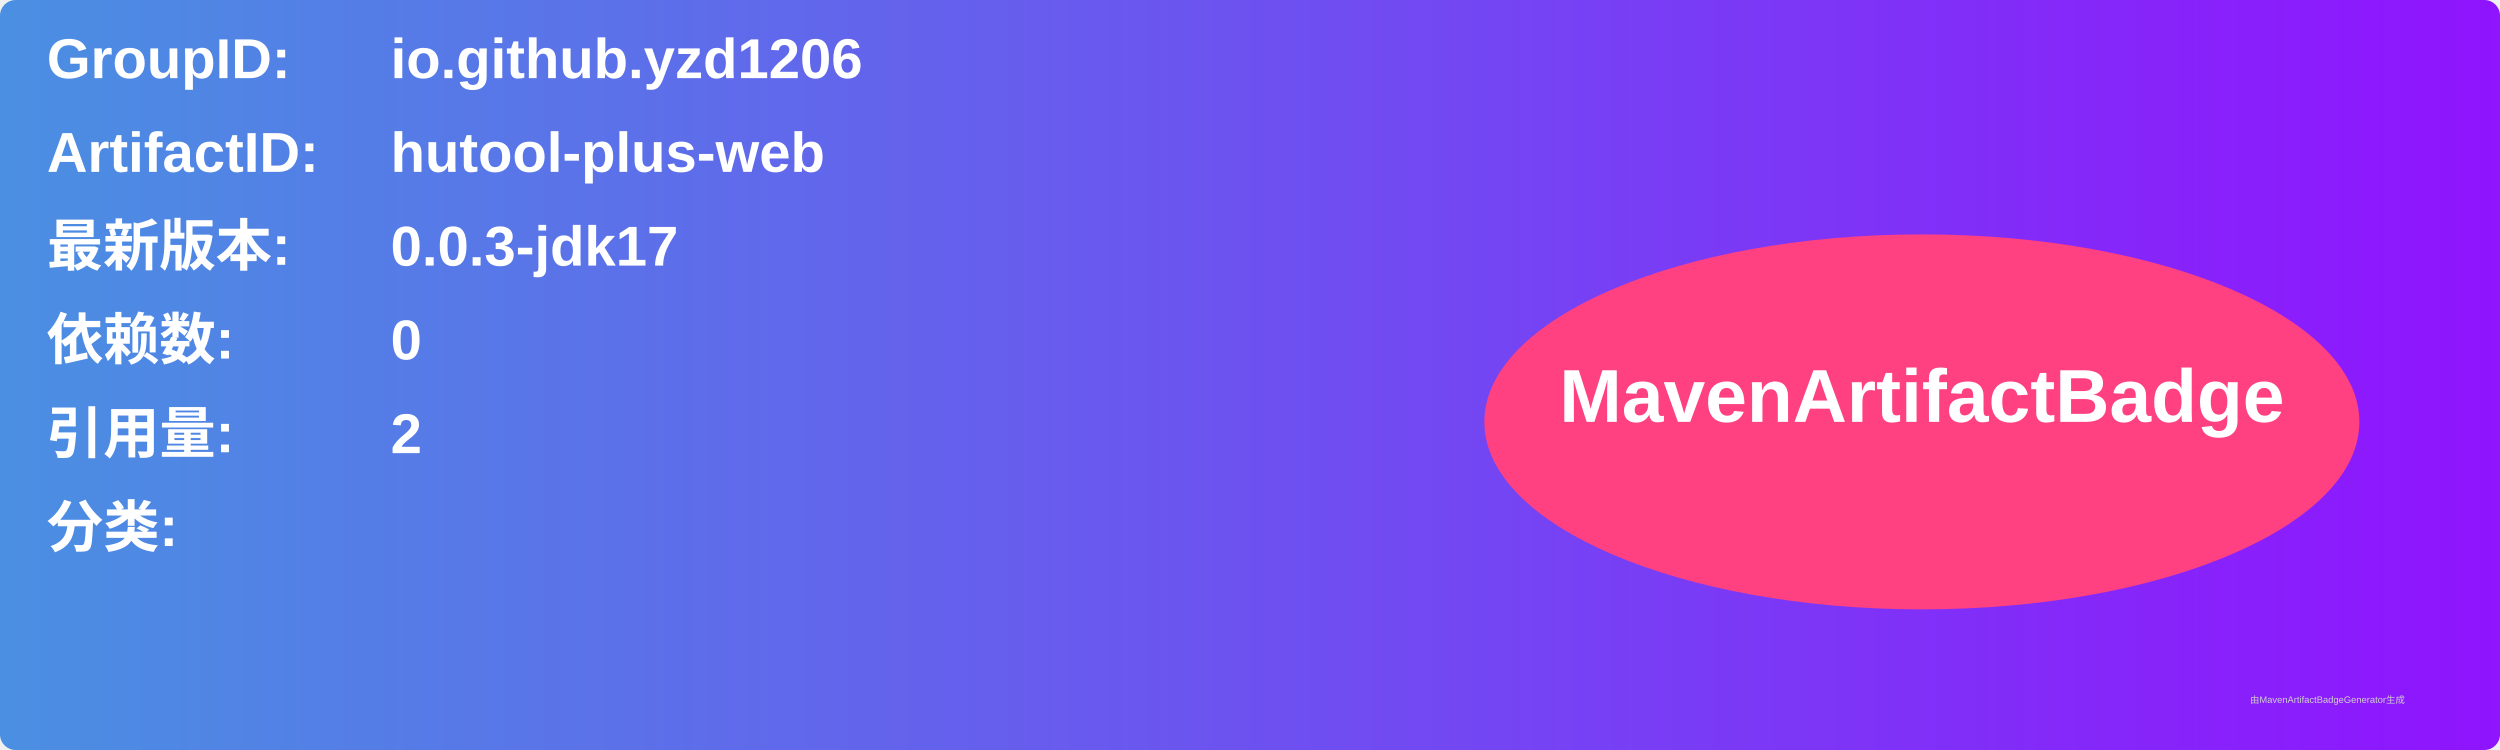
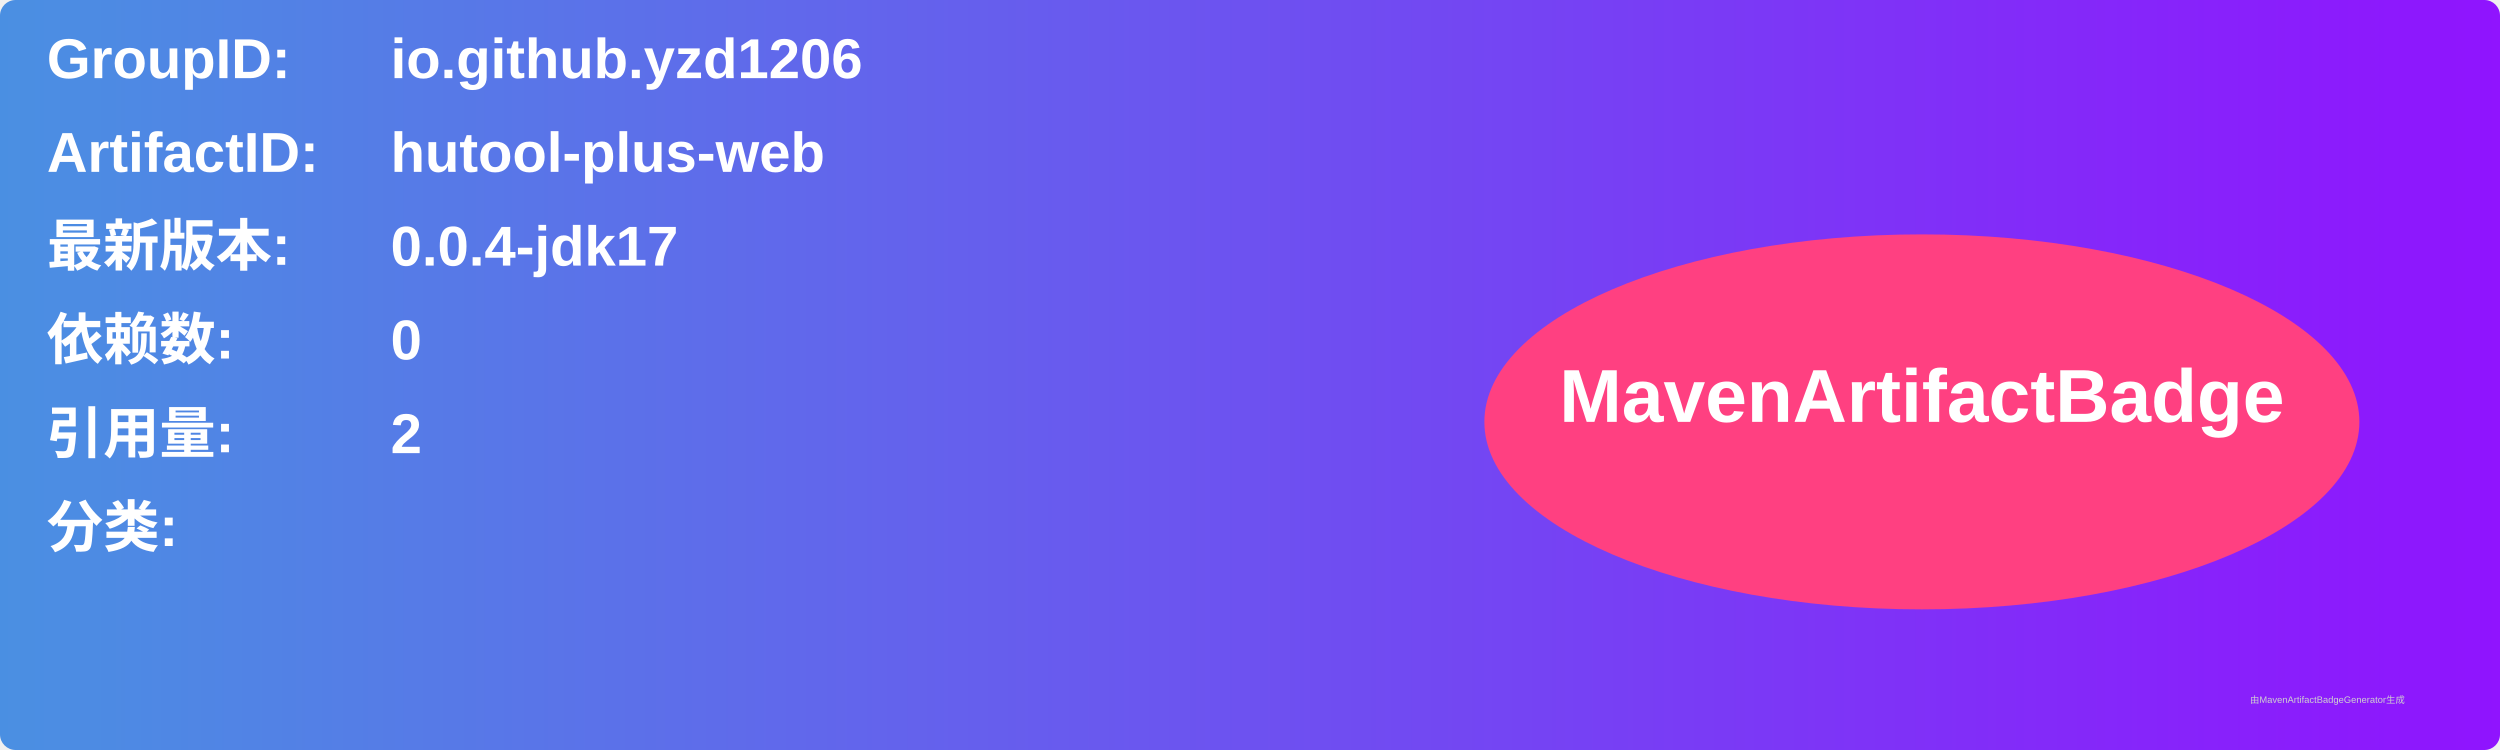
<svg xmlns="http://www.w3.org/2000/svg" width="800" height="240" viewBox="0 0 800 240">
  <linearGradient id="grad" x1="0%" y1="0%" x2="100%" y2="0%">
    <stop offset="0%" stop-color="#4a90e2" />
    <stop offset="100%" stop-color="#9013fe" />
  </linearGradient>
  <rect width="100%" height="100%" rx="5" ry="5" fill="url(#grad)" />
  <g transform="translate(15, 15)">
    <text x="0" y="10" font-family="Arial" font-size="18" fill="white" font-weight="bold" width="260">GroupID:</text>
    <text x="110" y="10" font-family="Arial" font-size="18" fill="white" font-weight="bold" width="460">io.github.yzd1206</text>
    <text x="0" y="40" font-family="Arial" font-size="18" fill="white" font-weight="bold" width="260">ArtifactID:</text>
    <text x="110" y="40" font-family="Arial" font-size="18" fill="white" font-weight="bold" width="460">hutool-plus-web</text>
    <text x="0" y="70" font-family="Arial" font-size="18" fill="white" font-weight="bold">最新版本:</text>
    <text x="110" y="70" font-family="Arial" font-size="18" fill="white" font-weight="bold">
-       <tspan font-weight="bold">0.0.3-jdk17</tspan>
+       <tspan font-weight="bold">0.0.4-jdk17</tspan>
    </text>
    <text x="0" y="100" font-family="Arial" font-size="18" fill="white" font-weight="bold">依赖数: </text>
    <text x="110" y="100" font-family="Arial" font-size="18" fill="white">
      <tspan font-weight="bold">0</tspan>
    </text>
    <text x="0" y="130" font-family="Arial" font-size="18" fill="white" font-weight="bold">引用量: </text>
    <text x="110" y="130" font-family="Arial" font-size="18" fill="white">
      <tspan font-weight="bold">2</tspan>
    </text>
    <text x="0" y="160" font-family="Arial" font-size="18" fill="white" font-weight="bold">分类:</text>
    <text x="10" y="190" font-family="Arial" font-size="10" fill="white">
      <tspan font-weight="bold" />
    </text>
    <ellipse cx="600" cy="120" rx="140" ry="60" fill="#ff4081" />
    <text x="600" y="120" text-anchor="middle" font-family="Arial" font-size="24" fill="white" font-weight="bold">MavenArtifactBadge</text>
  </g>
  <text x="720" y="225" font-family="Arial" font-size="3" fill="#d0d0d0">由MavenArtifactBadgeGenerator生成</text>
</svg>
